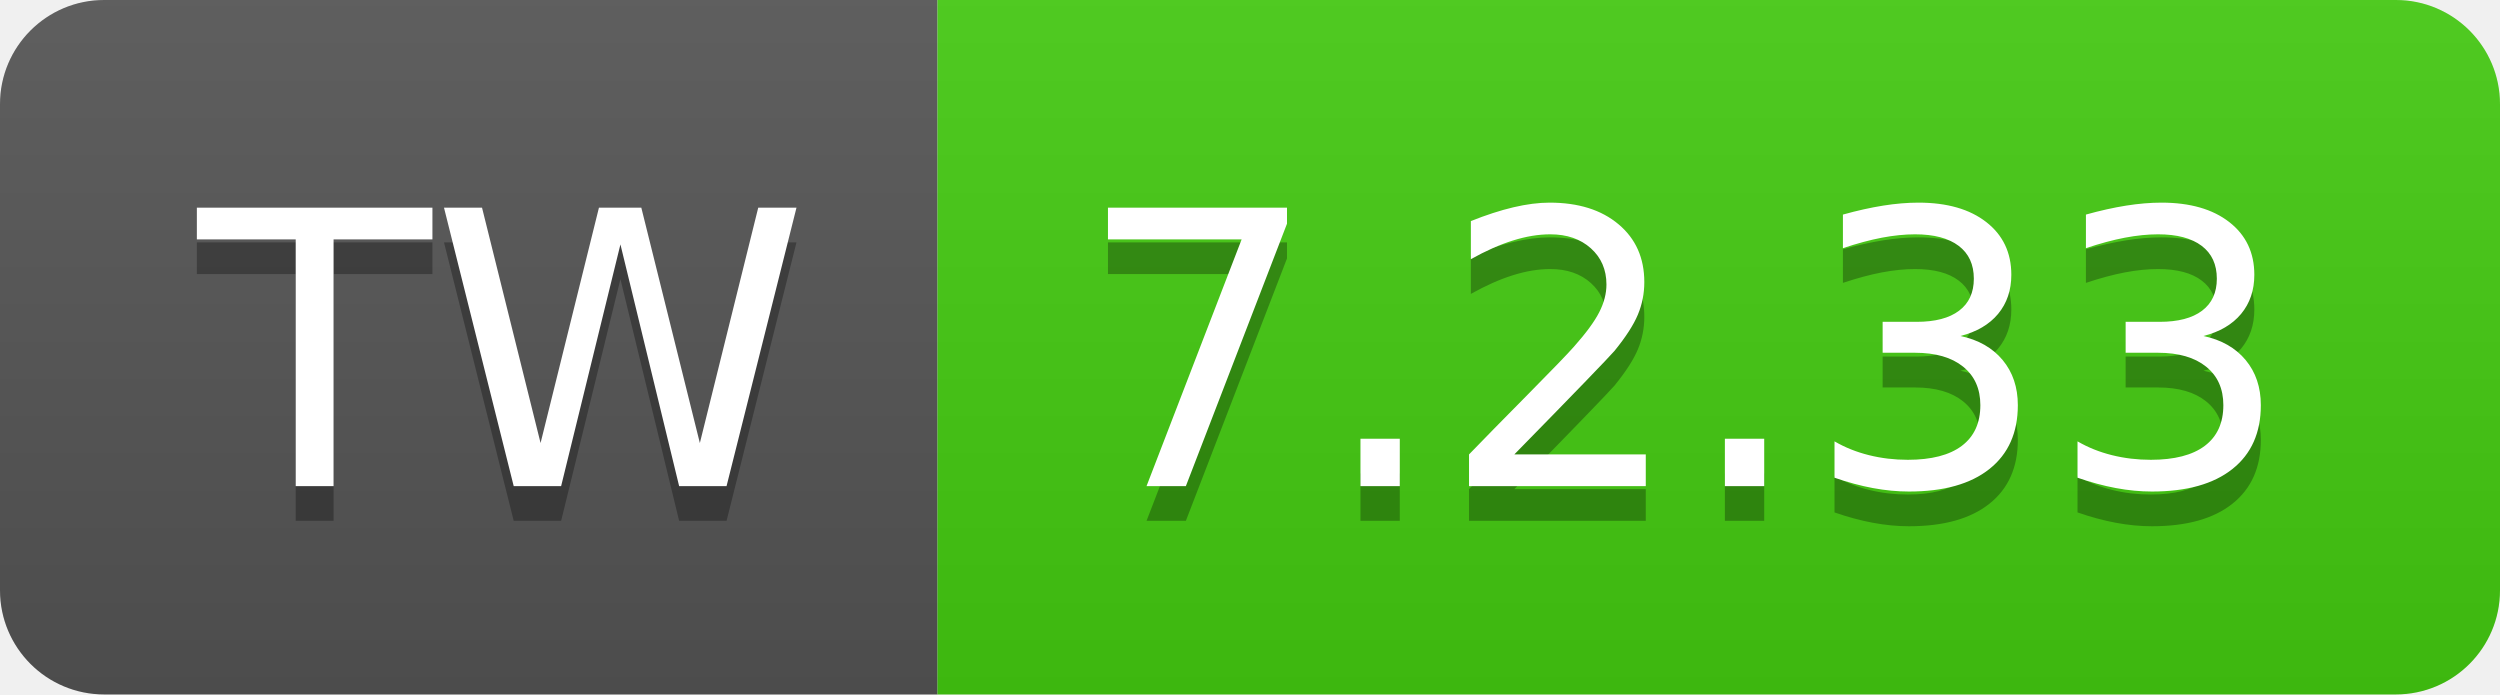
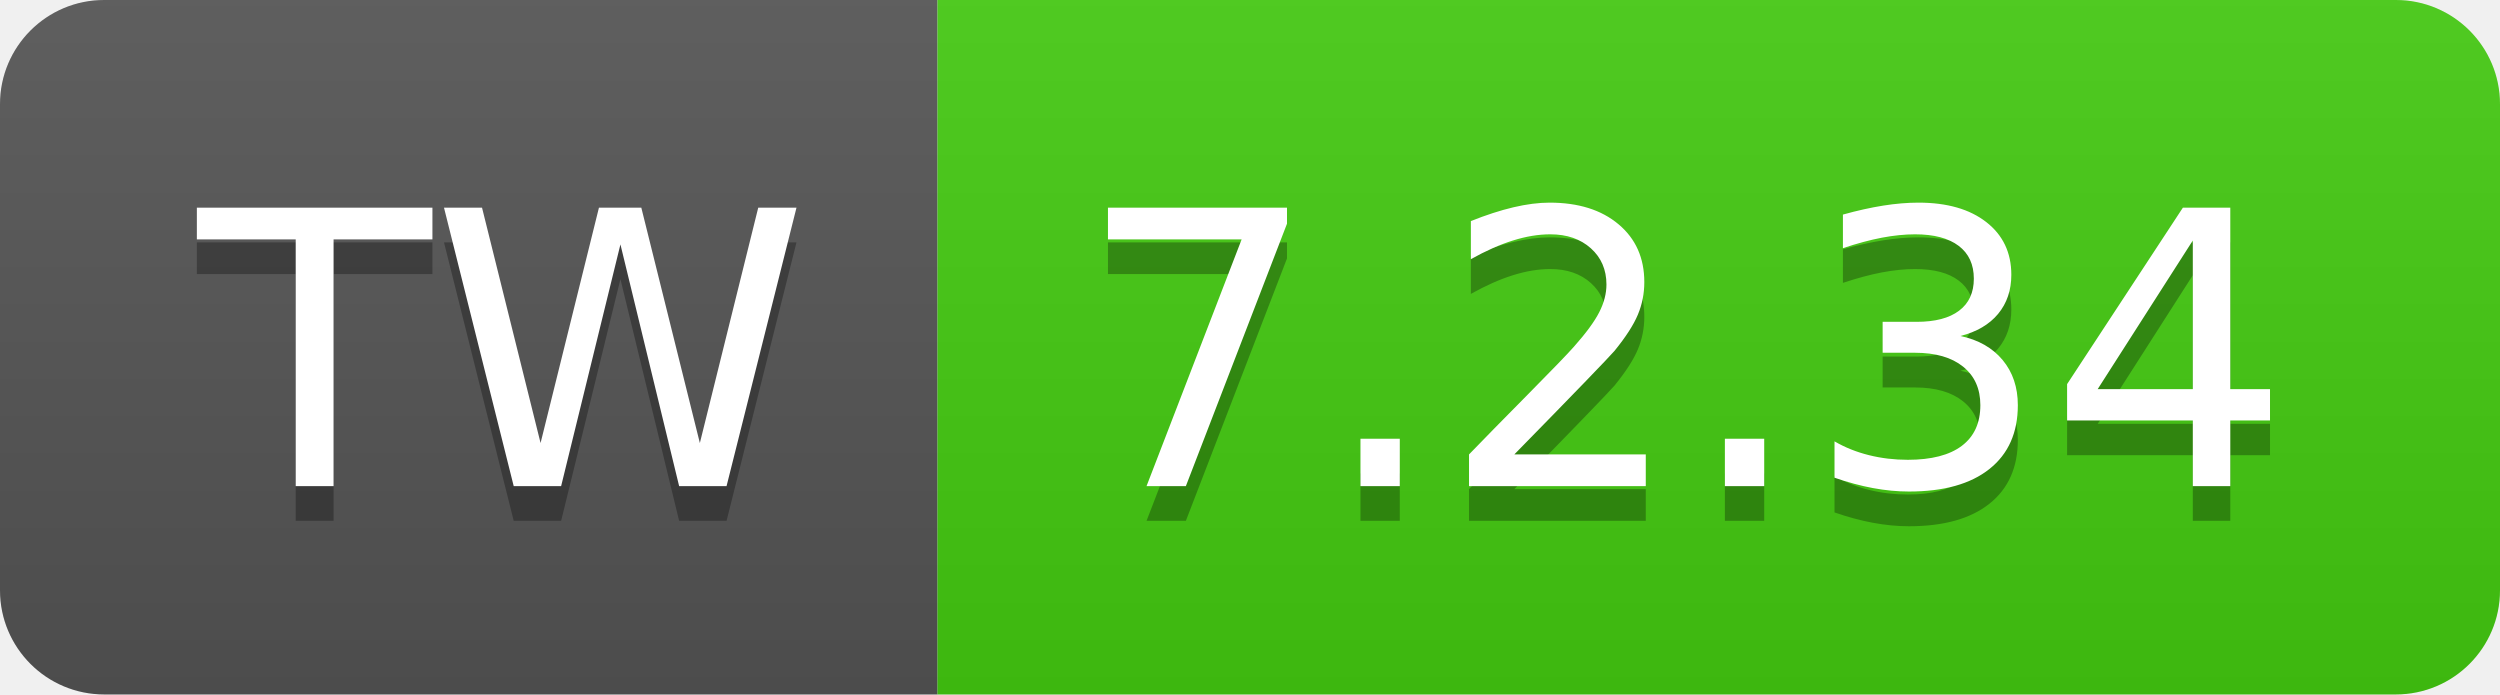
- <svg xmlns="http://www.w3.org/2000/svg" width="72" height="20" role="img" aria-label="TW: 7.2.33">
+ <svg xmlns="http://www.w3.org/2000/svg" width="72" height="20" role="img" aria-label="TW: 7.2.34">
  <linearGradient id="s" x2="0" y2="100%">
    <stop offset="0" stop-color="#bbb" stop-opacity=".1" />
    <stop offset="1" stop-opacity=".1" />
  </linearGradient>
  <clipPath id="r">
    <rect width="72" height="20" rx="3" fill="#fff" />
  </clipPath>
  <g clip-path="url(#r)">
    <rect width="27" height="20" fill="#555" />
    <rect x="27" width="45" height="20" fill="#4c1" />
    <rect width="72" height="20" fill="url(#s)" />
  </g>
  <g fill="#fff" text-anchor="middle" font-family="Verdana,Geneva,DejaVu Sans,sans-serif" text-rendering="geometricPrecision" font-size="110">
    <text aria-hidden="true" x="145" y="150" fill="#010101" fill-opacity=".3" transform="scale(.1)" textLength="170">TW</text>
    <text x="145" y="140" transform="scale(.1)" fill="#fff" textLength="170">TW</text>
-     <text aria-hidden="true" x="485" y="150" fill="#010101" fill-opacity=".3" transform="scale(.1)" textLength="350">7.2.33</text>
-     <text x="485" y="140" transform="scale(.1)" fill="#fff" textLength="350">7.2.33</text>
+     <text aria-hidden="true" x="485" y="150" fill="#010101" fill-opacity=".3" transform="scale(.1)" textLength="350">7.2.34</text>
+     <text x="485" y="140" transform="scale(.1)" fill="#fff" textLength="350">7.2.34</text>
  </g>
</svg>
